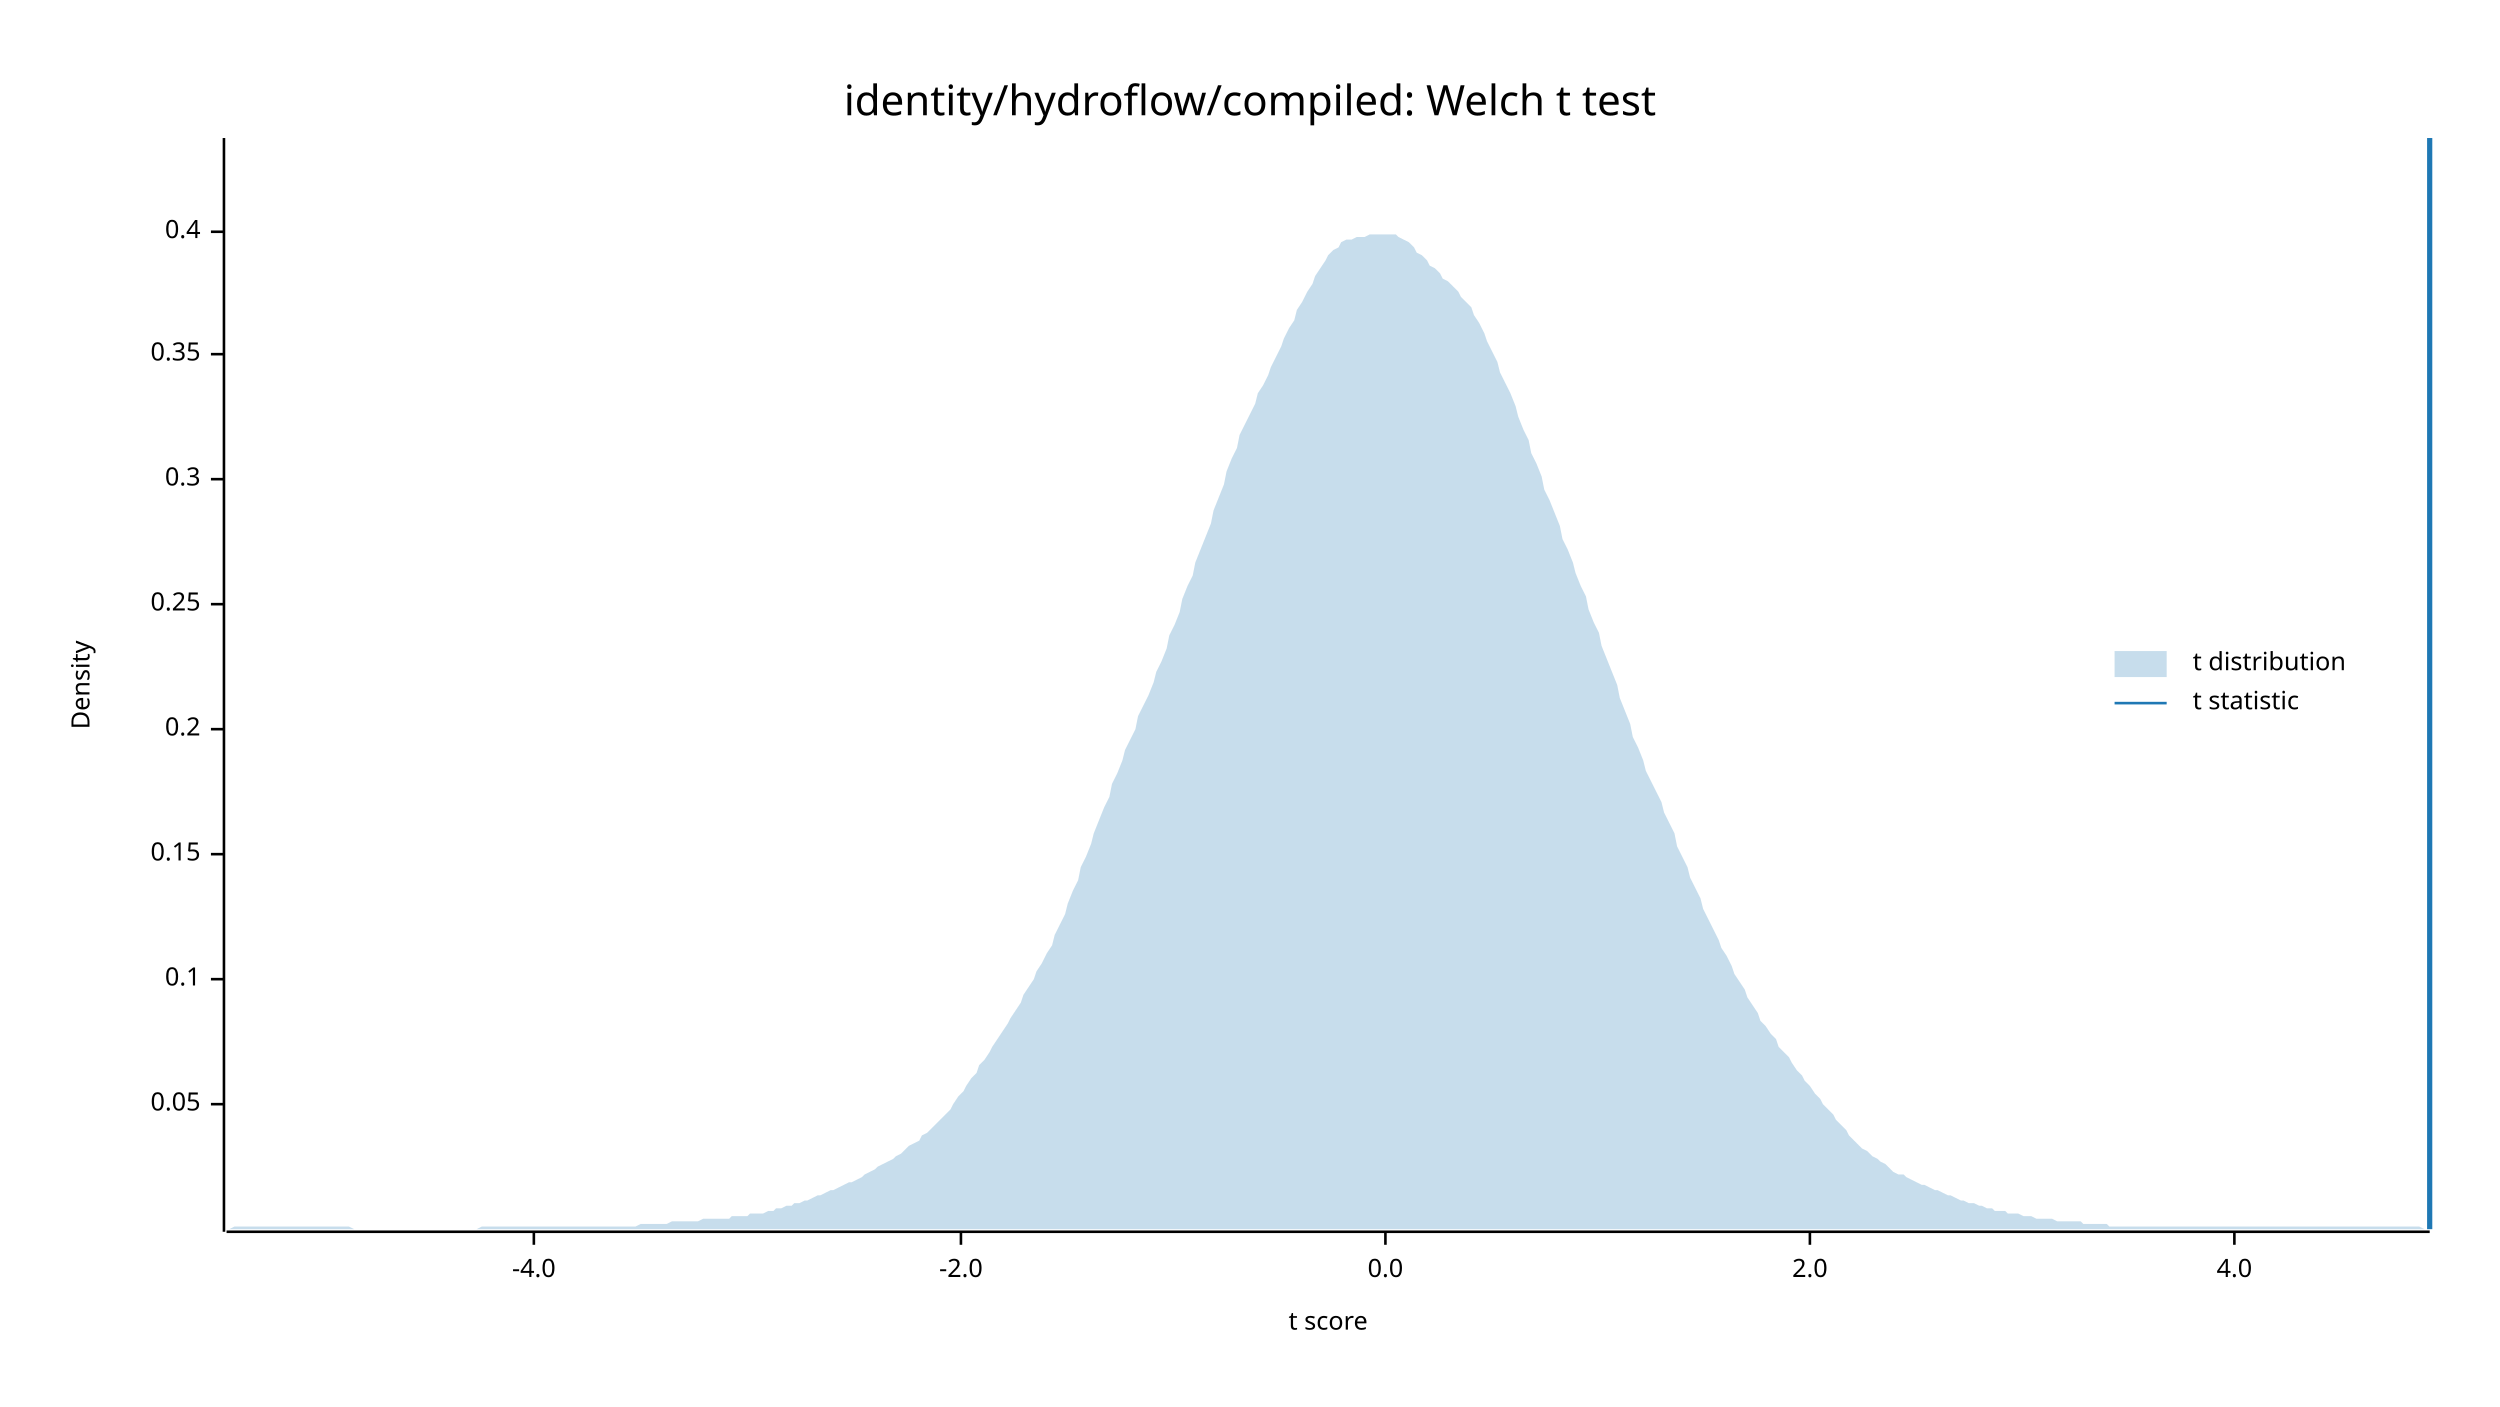
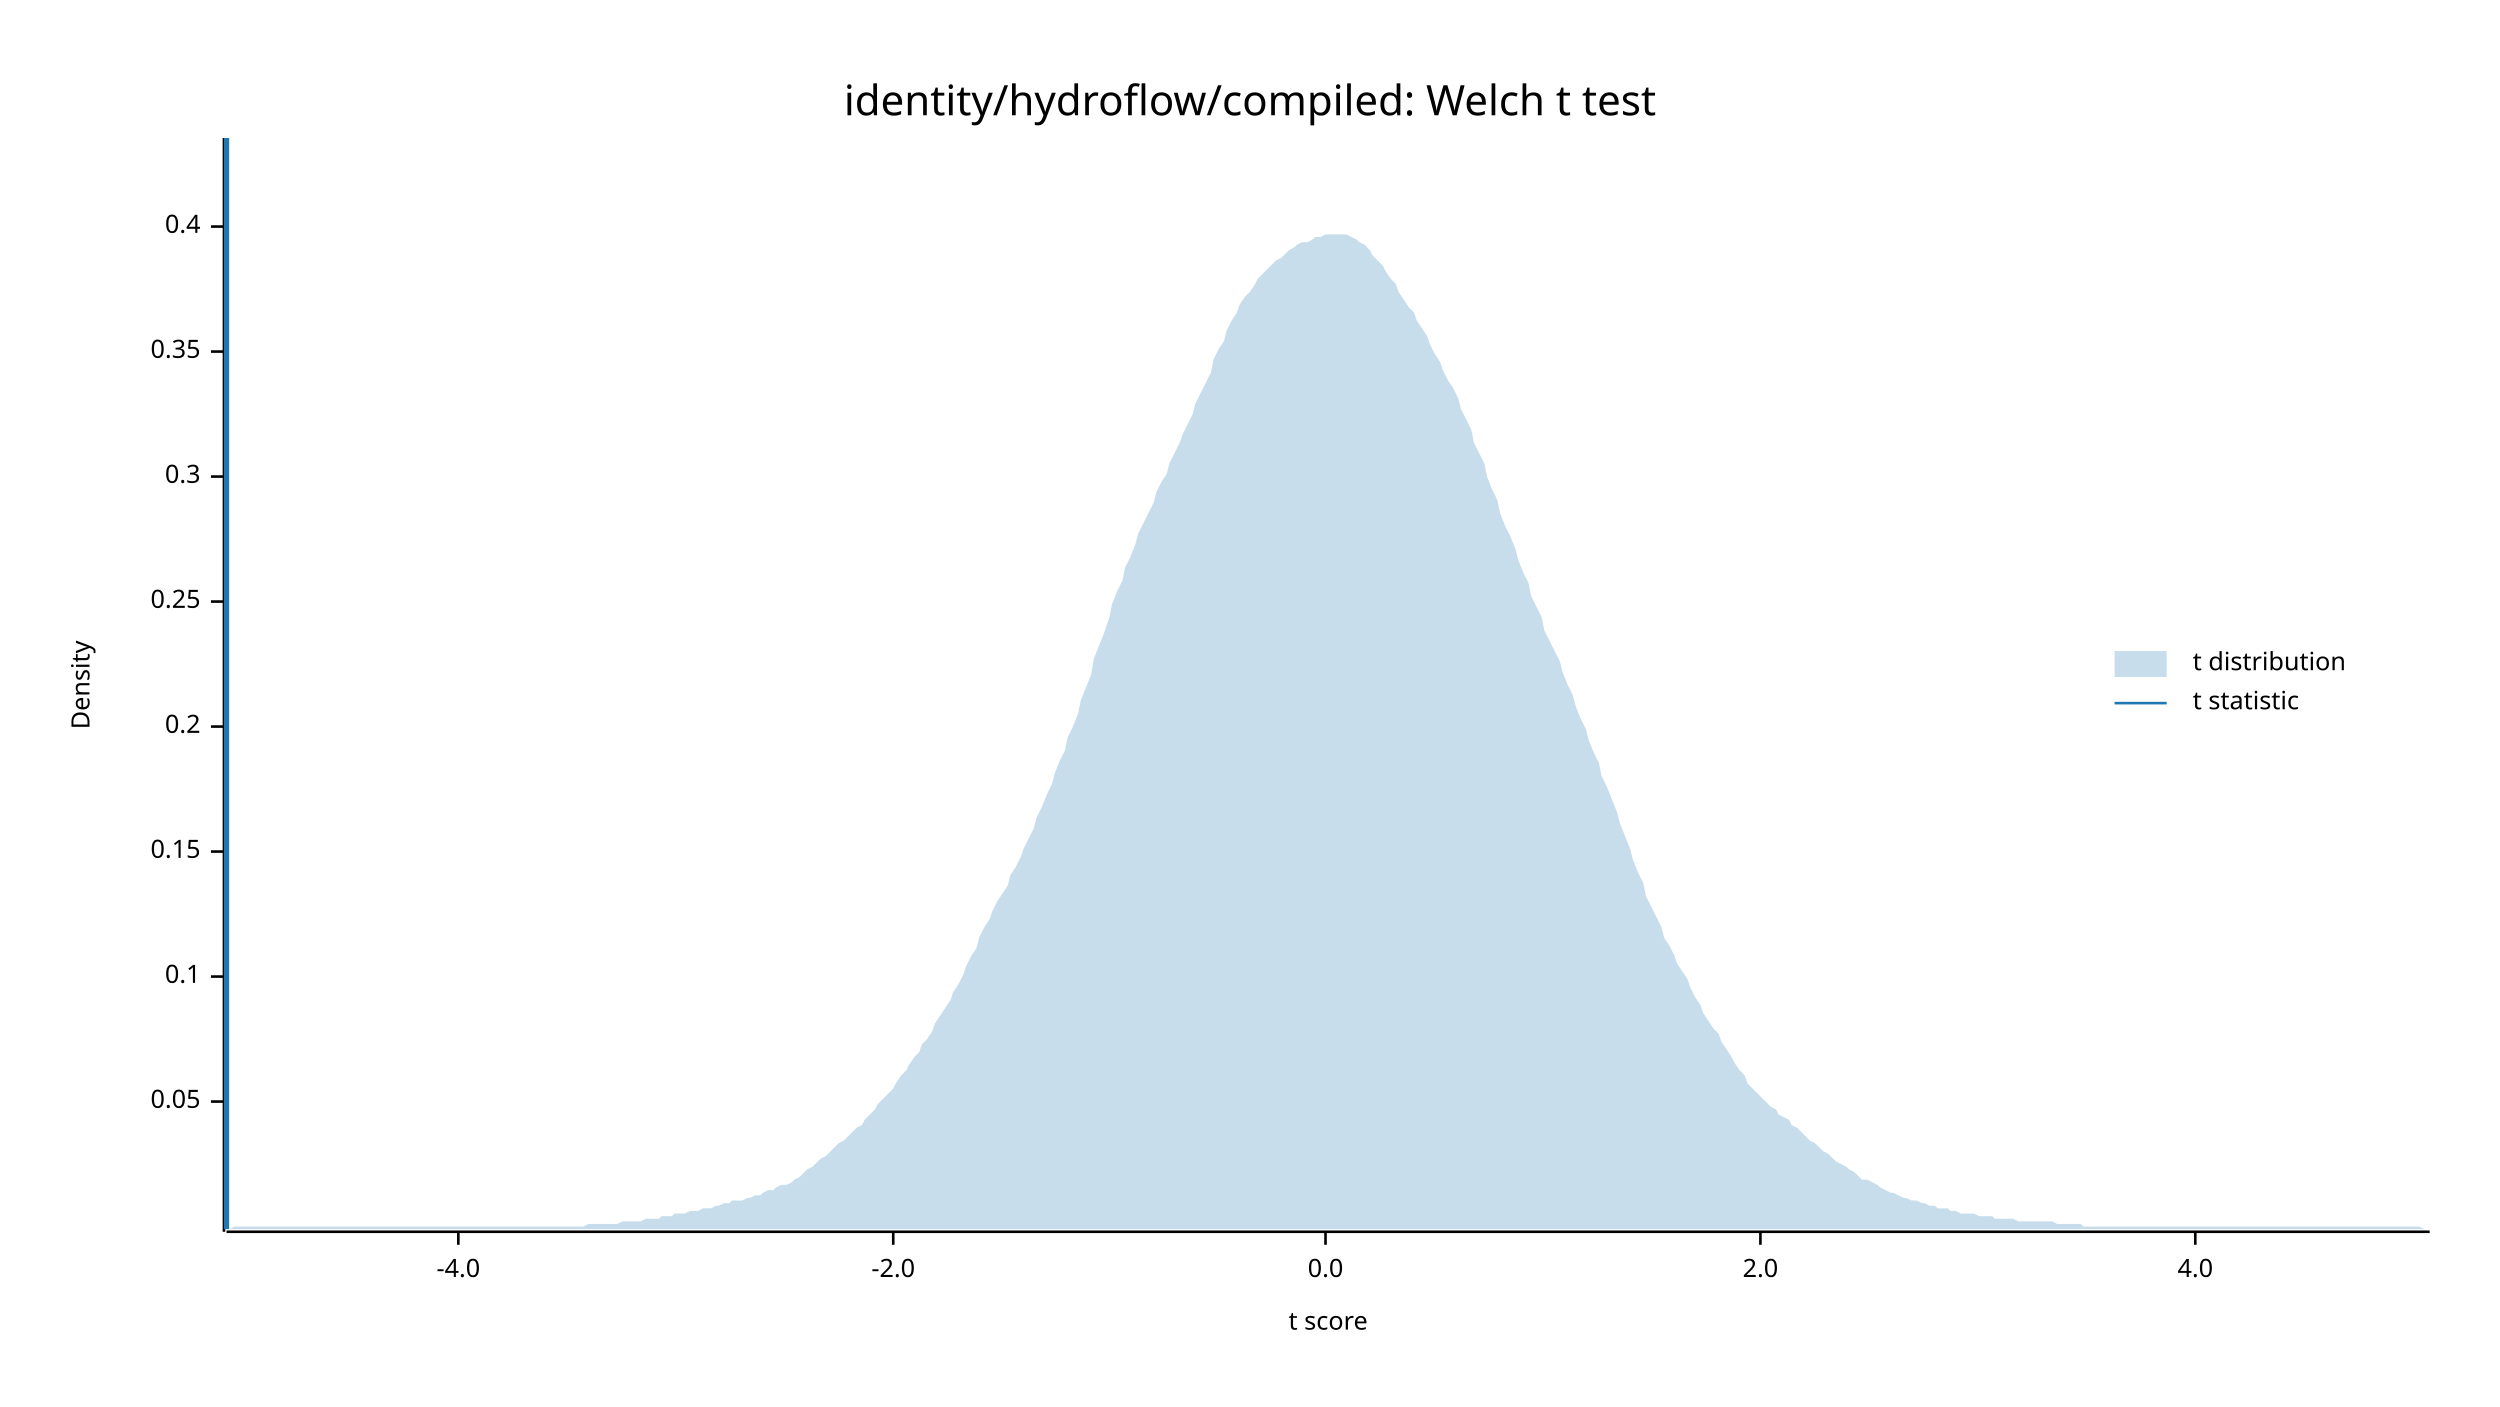
<svg xmlns="http://www.w3.org/2000/svg" width="960" height="540" viewBox="0 0 960 540">
  <text x="480" y="32" dy="0.76em" text-anchor="middle" font-family="sans-serif" font-size="16.129" opacity="1" fill="#000000">
identity/hydroflow/compiled: Welch t test
</text>
  <text x="27" y="263" dy="0.76em" text-anchor="middle" font-family="sans-serif" font-size="9.677" opacity="1" fill="#000000" transform="rotate(270, 27, 263)">
Density
</text>
  <text x="510" y="513" dy="-0.5ex" text-anchor="middle" font-family="sans-serif" font-size="9.677" opacity="1" fill="#000000">
t score
</text>
  <polyline fill="none" opacity="1" stroke="#000000" stroke-width="1" points="86,53 86,473 " />
-   <text x="77" y="424" dy="0.5ex" text-anchor="end" font-family="sans-serif" font-size="9.677" opacity="1" fill="#000000">
+   <text x="77" y="423" dy="0.5ex" text-anchor="end" font-family="sans-serif" font-size="9.677" opacity="1" fill="#000000">
0.05
</text>
-   <polyline fill="none" opacity="1" stroke="#000000" stroke-width="1" points="81,424 86,424 " />
-   <text x="77" y="376" dy="0.5ex" text-anchor="end" font-family="sans-serif" font-size="9.677" opacity="1" fill="#000000">
+   <polyline fill="none" opacity="1" stroke="#000000" stroke-width="1" points="81,423 86,423 " />
+   <text x="77" y="375" dy="0.5ex" text-anchor="end" font-family="sans-serif" font-size="9.677" opacity="1" fill="#000000">
0.1
</text>
-   <polyline fill="none" opacity="1" stroke="#000000" stroke-width="1" points="81,376 86,376 " />
-   <text x="77" y="328" dy="0.5ex" text-anchor="end" font-family="sans-serif" font-size="9.677" opacity="1" fill="#000000">
+   <polyline fill="none" opacity="1" stroke="#000000" stroke-width="1" points="81,375 86,375 " />
+   <text x="77" y="327" dy="0.5ex" text-anchor="end" font-family="sans-serif" font-size="9.677" opacity="1" fill="#000000">
0.15
</text>
-   <polyline fill="none" opacity="1" stroke="#000000" stroke-width="1" points="81,328 86,328 " />
-   <text x="77" y="280" dy="0.5ex" text-anchor="end" font-family="sans-serif" font-size="9.677" opacity="1" fill="#000000">
+   <polyline fill="none" opacity="1" stroke="#000000" stroke-width="1" points="81,327 86,327 " />
+   <text x="77" y="279" dy="0.5ex" text-anchor="end" font-family="sans-serif" font-size="9.677" opacity="1" fill="#000000">
0.2
</text>
-   <polyline fill="none" opacity="1" stroke="#000000" stroke-width="1" points="81,280 86,280 " />
-   <text x="77" y="232" dy="0.5ex" text-anchor="end" font-family="sans-serif" font-size="9.677" opacity="1" fill="#000000">
+   <polyline fill="none" opacity="1" stroke="#000000" stroke-width="1" points="81,279 86,279 " />
+   <text x="77" y="231" dy="0.5ex" text-anchor="end" font-family="sans-serif" font-size="9.677" opacity="1" fill="#000000">
0.25
</text>
-   <polyline fill="none" opacity="1" stroke="#000000" stroke-width="1" points="81,232 86,232 " />
-   <text x="77" y="184" dy="0.5ex" text-anchor="end" font-family="sans-serif" font-size="9.677" opacity="1" fill="#000000">
+   <polyline fill="none" opacity="1" stroke="#000000" stroke-width="1" points="81,231 86,231 " />
+   <text x="77" y="183" dy="0.5ex" text-anchor="end" font-family="sans-serif" font-size="9.677" opacity="1" fill="#000000">
0.3
</text>
-   <polyline fill="none" opacity="1" stroke="#000000" stroke-width="1" points="81,184 86,184 " />
-   <text x="77" y="136" dy="0.5ex" text-anchor="end" font-family="sans-serif" font-size="9.677" opacity="1" fill="#000000">
+   <polyline fill="none" opacity="1" stroke="#000000" stroke-width="1" points="81,183 86,183 " />
+   <text x="77" y="135" dy="0.5ex" text-anchor="end" font-family="sans-serif" font-size="9.677" opacity="1" fill="#000000">
0.35
</text>
-   <polyline fill="none" opacity="1" stroke="#000000" stroke-width="1" points="81,136 86,136 " />
-   <text x="77" y="89" dy="0.5ex" text-anchor="end" font-family="sans-serif" font-size="9.677" opacity="1" fill="#000000">
+   <polyline fill="none" opacity="1" stroke="#000000" stroke-width="1" points="81,135 86,135 " />
+   <text x="77" y="87" dy="0.5ex" text-anchor="end" font-family="sans-serif" font-size="9.677" opacity="1" fill="#000000">
0.4
</text>
-   <polyline fill="none" opacity="1" stroke="#000000" stroke-width="1" points="81,89 86,89 " />
+   <polyline fill="none" opacity="1" stroke="#000000" stroke-width="1" points="81,87 86,87 " />
  <polyline fill="none" opacity="1" stroke="#000000" stroke-width="1" points="87,473 933,473 " />
-   <text x="205" y="483" dy="0.76em" text-anchor="middle" font-family="sans-serif" font-size="9.677" opacity="1" fill="#000000">
+   <text x="176" y="483" dy="0.76em" text-anchor="middle" font-family="sans-serif" font-size="9.677" opacity="1" fill="#000000">
-4.0
</text>
-   <polyline fill="none" opacity="1" stroke="#000000" stroke-width="1" points="205,473 205,478 " />
-   <text x="369" y="483" dy="0.76em" text-anchor="middle" font-family="sans-serif" font-size="9.677" opacity="1" fill="#000000">
+   <polyline fill="none" opacity="1" stroke="#000000" stroke-width="1" points="176,473 176,478 " />
+   <text x="343" y="483" dy="0.76em" text-anchor="middle" font-family="sans-serif" font-size="9.677" opacity="1" fill="#000000">
-2.0
</text>
-   <polyline fill="none" opacity="1" stroke="#000000" stroke-width="1" points="369,473 369,478 " />
-   <text x="532" y="483" dy="0.76em" text-anchor="middle" font-family="sans-serif" font-size="9.677" opacity="1" fill="#000000">
+   <polyline fill="none" opacity="1" stroke="#000000" stroke-width="1" points="343,473 343,478 " />
+   <text x="509" y="483" dy="0.76em" text-anchor="middle" font-family="sans-serif" font-size="9.677" opacity="1" fill="#000000">
0.0
</text>
-   <polyline fill="none" opacity="1" stroke="#000000" stroke-width="1" points="532,473 532,478 " />
-   <text x="695" y="483" dy="0.76em" text-anchor="middle" font-family="sans-serif" font-size="9.677" opacity="1" fill="#000000">
+   <polyline fill="none" opacity="1" stroke="#000000" stroke-width="1" points="509,473 509,478 " />
+   <text x="676" y="483" dy="0.76em" text-anchor="middle" font-family="sans-serif" font-size="9.677" opacity="1" fill="#000000">
2.0
</text>
-   <polyline fill="none" opacity="1" stroke="#000000" stroke-width="1" points="695,473 695,478 " />
-   <text x="858" y="483" dy="0.76em" text-anchor="middle" font-family="sans-serif" font-size="9.677" opacity="1" fill="#000000">
+   <polyline fill="none" opacity="1" stroke="#000000" stroke-width="1" points="676,473 676,478 " />
+   <text x="843" y="483" dy="0.76em" text-anchor="middle" font-family="sans-serif" font-size="9.677" opacity="1" fill="#000000">
4.0
</text>
-   <polyline fill="none" opacity="1" stroke="#000000" stroke-width="1" points="858,473 858,478 " />
-   <polygon opacity="0.25" fill="#1F78B4" points="87,472 88,472 90,471 92,471 93,471 95,471 97,471 98,471 100,471 102,471 103,471 105,471 107,471 109,471 110,471 112,471 114,471 115,471 117,471 119,471 120,471 122,471 124,471 125,471 127,471 129,471 131,471 132,471 134,471 136,472 137,472 139,472 141,472 142,472 144,472 146,472 148,472 149,472 151,472 153,472 154,472 156,472 158,472 159,472 161,472 163,472 164,472 166,472 168,472 170,472 171,472 173,472 175,472 176,472 178,472 180,472 181,472 183,472 185,471 187,471 188,471 190,471 192,471 193,471 195,471 197,471 198,471 200,471 202,471 203,471 205,471 207,471 209,471 210,471 212,471 214,471 215,471 217,471 219,471 220,471 222,471 224,471 226,471 227,471 229,471 231,471 232,471 234,471 236,471 237,471 239,471 241,471 242,471 244,471 246,470 248,470 249,470 251,470 253,470 254,470 256,470 258,469 259,469 261,469 263,469 265,469 266,469 268,469 270,468 271,468 273,468 275,468 276,468 278,468 280,468 281,467 283,467 285,467 287,467 288,466 290,466 292,466 293,466 295,465 297,465 298,464 300,464 302,463 304,463 305,462 307,462 309,461 310,461 312,460 314,459 315,459 317,458 319,457 320,457 322,456 324,455 326,454 327,454 329,453 331,452 332,451 334,450 336,449 337,448 339,447 341,446 343,445 344,444 346,443 348,441 349,440 351,439 353,438 354,436 356,435 358,433 359,432 361,430 363,428 365,426 366,424 368,421 370,419 371,417 373,414 375,412 376,409 378,407 380,404 381,402 383,399 385,396 387,393 388,391 390,388 392,385 393,382 395,379 397,376 398,373 400,370 402,366 404,363 405,359 407,355 409,351 410,347 412,342 414,338 415,333 417,329 419,324 420,320 422,315 424,310 426,306 427,301 429,297 431,292 432,288 434,284 436,280 437,275 439,271 441,267 443,262 444,258 446,254 448,249 449,244 451,240 453,235 454,230 456,225 458,221 459,216 461,211 463,206 465,201 466,196 468,191 470,186 471,181 473,176 475,172 476,167 478,163 480,159 482,155 483,151 485,148 487,144 488,141 490,137 492,133 493,130 495,126 497,123 498,119 500,116 502,112 504,109 505,106 507,103 509,100 510,98 512,96 514,95 515,93 517,92 519,92 521,91 522,91 524,91 526,90 527,90 529,90 531,90 532,90 534,90 536,90 537,91 539,92 541,93 543,95 544,97 546,98 548,100 549,102 551,103 553,105 554,107 556,108 558,110 560,112 561,114 563,116 565,118 566,121 568,124 570,128 571,131 573,135 575,139 576,143 578,147 580,151 582,156 583,160 585,165 587,169 588,174 590,178 592,183 593,188 595,192 597,197 599,202 600,207 602,211 604,216 605,220 607,225 609,229 610,234 612,239 614,243 615,248 617,253 619,258 621,263 622,268 624,273 626,278 627,283 629,287 631,292 632,296 634,300 636,304 638,308 639,312 641,316 643,320 644,325 646,329 648,333 649,337 651,341 653,345 654,349 656,353 658,357 660,361 661,364 663,367 665,371 666,374 668,377 670,380 671,383 673,386 675,389 676,392 678,394 680,397 682,399 683,402 685,404 687,406 688,408 690,411 692,413 693,415 695,417 697,420 699,422 700,424 702,426 704,428 705,430 707,432 709,434 710,436 712,438 714,440 715,441 717,442 719,444 721,445 722,446 724,447 726,449 727,450 729,451 731,451 732,452 734,453 736,454 738,455 739,455 741,456 743,457 744,457 746,458 748,459 749,459 751,460 753,461 754,461 756,462 758,462 760,463 761,463 763,464 765,464 766,465 768,465 770,465 771,466 773,466 775,466 777,467 778,467 780,467 782,468 783,468 785,468 787,468 788,468 790,469 792,469 793,469 795,469 797,469 799,469 800,470 802,470 804,470 805,470 807,470 809,470 810,471 812,471 814,471 816,471 817,471 819,471 821,471 822,471 824,471 826,471 827,471 829,471 831,471 832,471 834,471 836,471 838,471 839,471 841,471 843,471 844,471 846,471 848,471 849,471 851,471 853,471 855,471 856,471 858,471 860,471 861,471 863,471 865,471 866,471 868,471 870,471 871,471 873,471 875,471 877,471 878,471 880,471 882,471 883,471 885,471 887,471 888,471 890,471 892,471 894,471 895,471 897,471 899,471 900,471 902,471 904,471 905,471 907,471 909,471 910,471 912,471 914,471 916,471 917,471 919,471 921,471 922,471 924,471 926,471 927,471 929,471 931,472 933,472 933,472 87,472 " />
-   <polyline fill="none" opacity="1" stroke="#1F78B4" stroke-width="2" points="933,472 933,53 " />
+   <polyline fill="none" opacity="1" stroke="#000000" stroke-width="1" points="843,473 843,478 " />
+   <polygon opacity="0.25" fill="#1F78B4" points="87,472 88,472 90,471 92,471 93,471 95,471 97,471 98,471 100,471 102,471 103,471 105,471 107,471 109,471 110,471 112,471 114,471 115,471 117,471 119,471 120,471 122,471 124,471 125,471 127,471 129,471 131,471 132,471 134,471 136,471 137,471 139,471 141,471 142,471 144,471 146,471 148,471 149,471 151,471 153,471 154,471 156,471 158,471 159,471 161,471 163,471 164,471 166,471 168,471 170,471 171,471 173,471 175,471 176,471 178,471 180,471 181,471 183,471 185,471 187,471 188,471 190,471 192,471 193,471 195,471 197,471 198,471 200,471 202,471 203,471 205,471 207,471 209,471 210,471 212,471 214,471 215,471 217,471 219,471 220,471 222,471 224,471 226,470 227,470 229,470 231,470 232,470 234,470 236,470 237,470 239,469 241,469 242,469 244,469 246,469 248,468 249,468 251,468 253,468 254,467 256,467 258,467 259,466 261,466 263,466 265,465 266,465 268,465 270,464 271,464 273,464 275,463 276,463 278,462 280,462 281,461 283,461 285,461 287,460 288,460 290,459 292,459 293,458 295,457 297,457 298,456 300,455 302,455 304,454 305,453 307,452 309,450 310,449 312,448 314,446 315,445 317,444 319,442 320,441 322,439 324,438 326,436 327,435 329,433 331,432 332,430 334,428 336,426 337,424 339,422 341,420 343,418 344,416 346,413 348,411 349,409 351,406 353,404 354,401 356,399 358,396 359,393 361,390 363,387 365,384 366,381 368,378 370,374 371,371 373,367 375,364 376,360 378,356 380,353 381,350 383,346 385,343 387,340 388,336 390,333 392,329 393,326 395,322 397,318 398,314 400,310 402,305 404,301 405,297 407,292 409,288 410,283 412,279 414,274 415,269 417,264 419,259 420,253 422,248 424,243 426,237 427,232 429,227 431,223 432,218 434,214 436,209 437,205 439,201 441,197 443,193 444,189 446,185 448,182 449,178 451,174 453,170 454,167 456,163 458,159 459,155 461,151 463,147 465,143 466,138 468,134 470,131 471,127 473,123 475,120 476,117 478,114 480,112 482,109 483,107 485,105 487,103 488,102 490,100 492,99 493,98 495,96 497,95 498,94 500,93 502,93 504,92 505,91 507,91 509,90 510,90 512,90 514,90 515,90 517,90 519,91 521,92 522,93 524,94 526,96 527,98 529,100 531,102 532,104 534,107 536,109 537,112 539,115 541,118 543,120 544,123 546,126 548,129 549,132 551,136 553,139 554,142 556,146 558,149 560,153 561,157 563,161 565,165 566,170 568,174 570,178 571,183 573,188 575,192 576,197 578,202 580,206 582,211 583,215 585,220 587,224 588,229 590,233 592,237 593,242 595,246 597,250 599,254 600,258 602,263 604,267 605,271 607,276 609,280 610,284 612,289 614,293 615,298 617,302 619,307 621,312 622,316 624,321 626,326 627,330 629,335 631,339 632,344 634,348 636,352 638,356 639,360 641,363 643,367 644,370 646,373 648,376 649,379 651,383 653,386 654,389 656,392 658,395 660,397 661,400 663,403 665,406 666,408 668,411 670,413 671,416 673,418 675,420 676,421 678,423 680,425 682,426 683,428 685,429 687,430 688,432 690,433 692,435 693,436 695,438 697,439 699,441 700,442 702,443 704,445 705,446 707,447 709,448 710,449 712,450 714,452 715,453 717,453 719,454 721,455 722,456 724,457 726,458 727,458 729,459 731,460 732,460 734,461 736,461 738,462 739,462 741,463 743,463 744,464 746,464 748,464 749,465 751,465 753,466 754,466 756,466 758,466 760,467 761,467 763,467 765,467 766,468 768,468 770,468 771,468 773,468 775,469 777,469 778,469 780,469 782,469 783,469 785,469 787,469 788,469 790,470 792,470 793,470 795,470 797,470 799,470 800,471 802,471 804,471 805,471 807,471 809,471 810,471 812,471 814,471 816,471 817,471 819,471 821,471 822,471 824,471 826,471 827,471 829,471 831,471 832,471 834,471 836,471 838,471 839,471 841,471 843,471 844,471 846,471 848,471 849,471 851,471 853,471 855,471 856,471 858,471 860,471 861,471 863,471 865,471 866,471 868,471 870,471 871,471 873,471 875,471 877,471 878,471 880,471 882,471 883,471 885,471 887,471 888,471 890,471 892,471 894,471 895,471 897,471 899,471 900,471 902,471 904,471 905,471 907,471 909,471 910,471 912,471 914,471 916,471 917,471 919,471 921,471 922,471 924,471 926,471 927,471 929,471 931,472 933,472 933,472 87,472 " />
+   <polyline fill="none" opacity="1" stroke="#1F78B4" stroke-width="2" points="87,472 87,53 " />
  <text x="842" y="250" dy="0.76em" text-anchor="start" font-family="sans-serif" font-size="9.677" opacity="1" fill="#000000">
t distribution
</text>
  <text x="842" y="265" dy="0.76em" text-anchor="start" font-family="sans-serif" font-size="9.677" opacity="1" fill="#000000">
t statistic
</text>
  <rect x="812" y="250" width="20" height="10" opacity="0.25" fill="#1F78B4" stroke="none" />
  <polyline fill="none" opacity="1" stroke="#1F78B4" stroke-width="1" points="812,270 832,270 " />
</svg>
